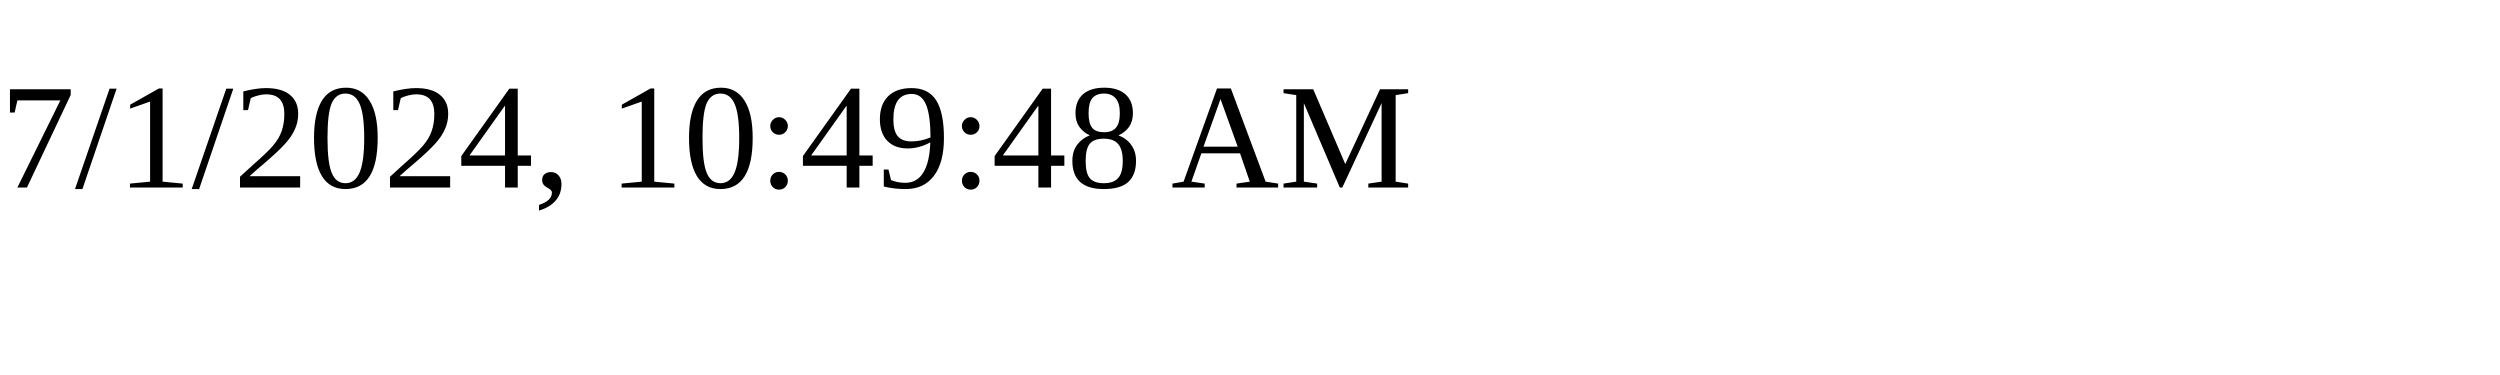
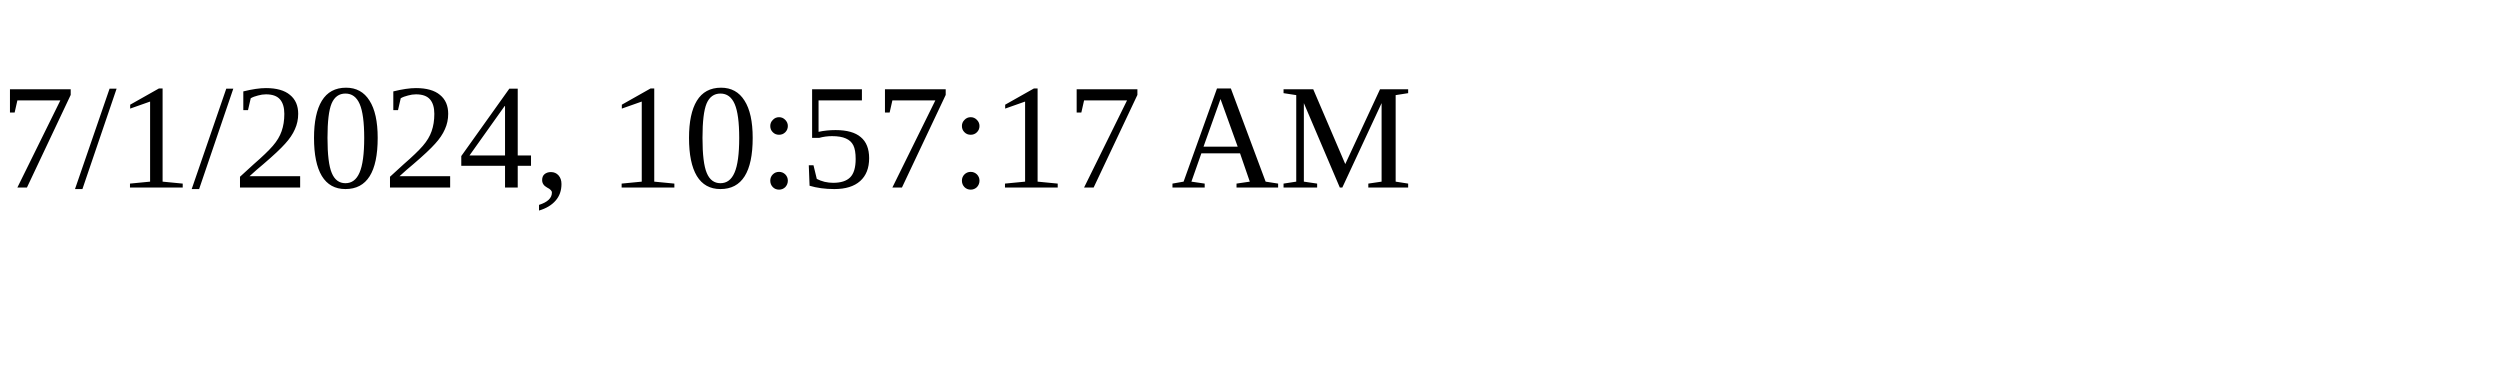
<svg xmlns="http://www.w3.org/2000/svg" height="30" width="200">
-   <text x="0" y="15">7/1/2024, 10:49:48 AM</text>
+   <text x="0" y="15">7/1/2024, 10:57:17 AM</text>
</svg>
